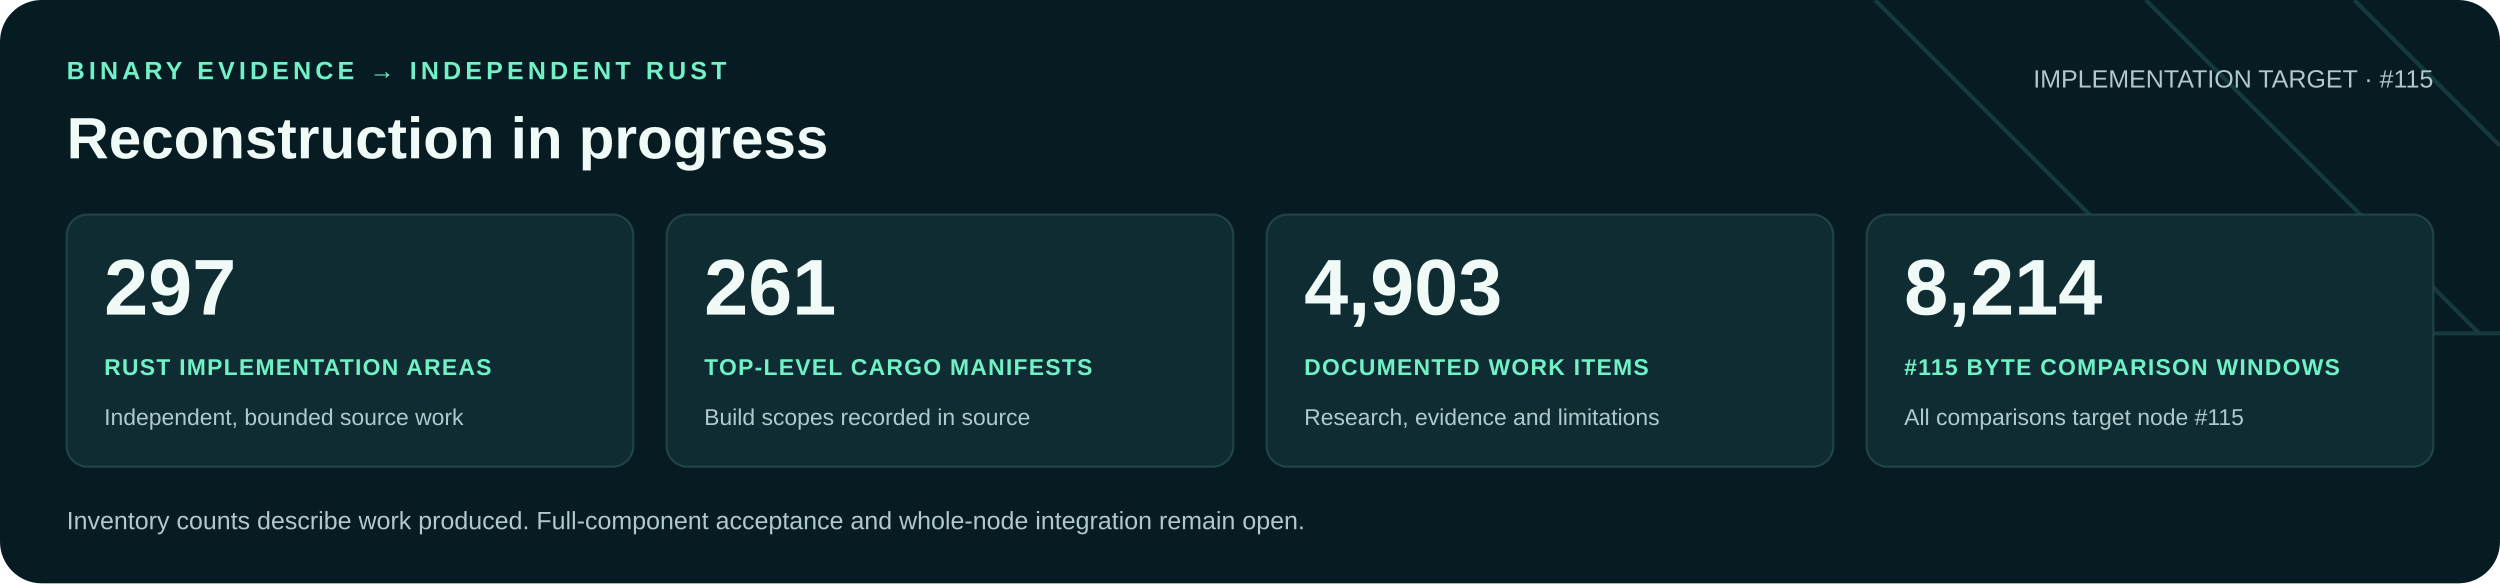
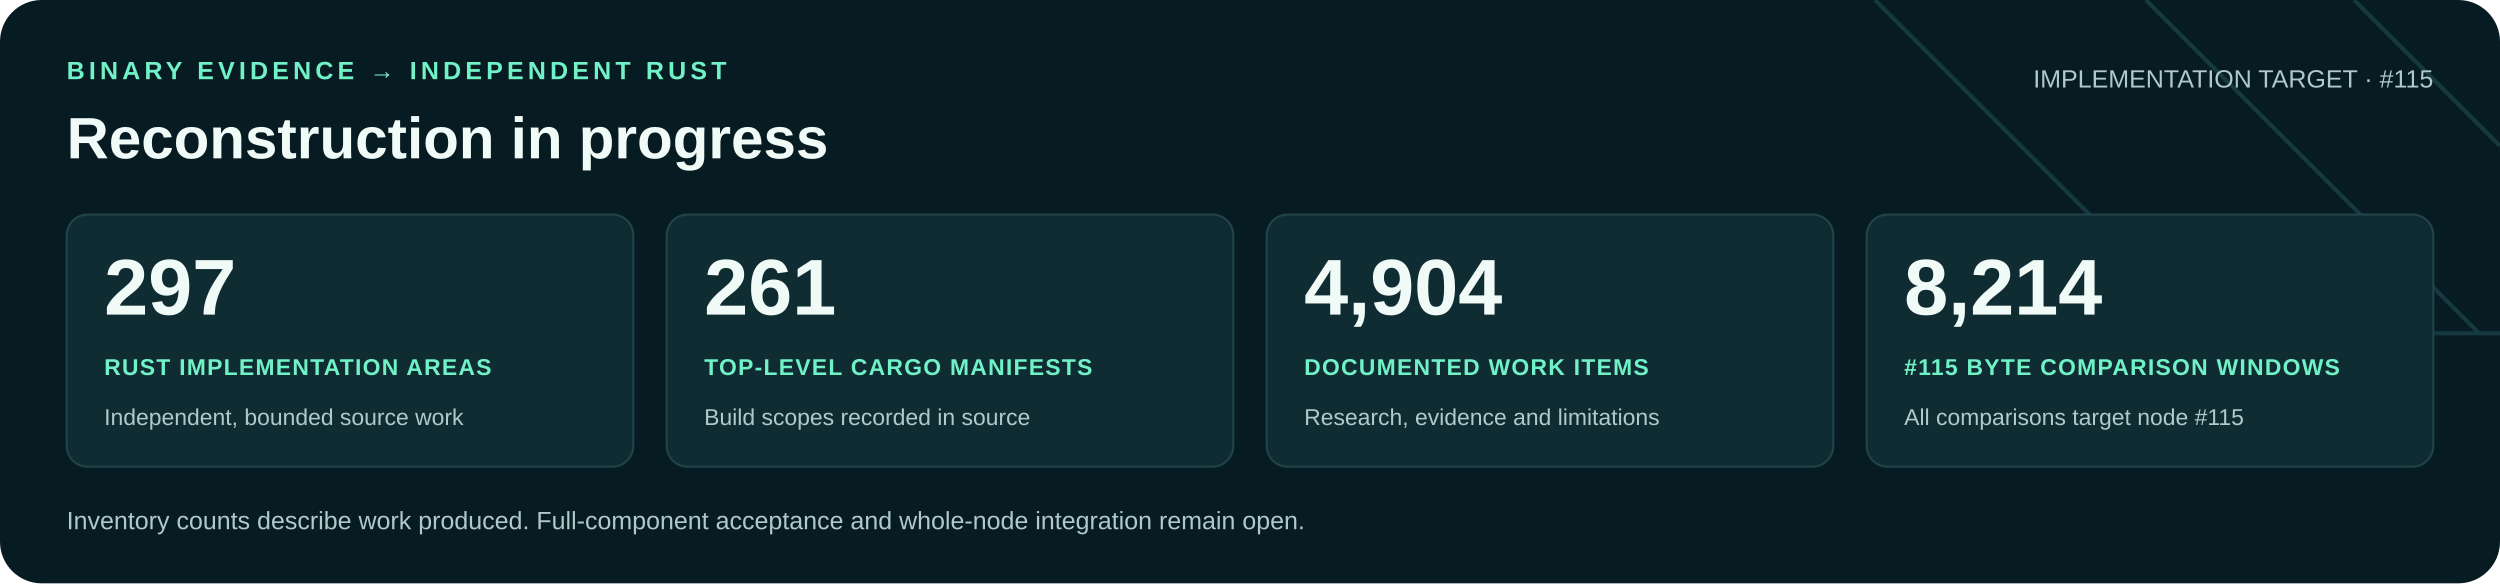
<svg xmlns="http://www.w3.org/2000/svg" width="1200" height="280" viewBox="0 0 1200 280" role="img" aria-labelledby="title desc">
  <rect width="1200" height="280" rx="20" fill="#071b22" />
  <path d="M900 0 1060 160H1200M1030 0 1190 160M1130 0 1200 70" fill="none" stroke="#16383f" stroke-width="2" />
  <g font-family="Arial, Helvetica, sans-serif">
    <text x="32" y="38" fill="#71f1c6" font-size="12" font-weight="700" letter-spacing="2">BINARY EVIDENCE → INDEPENDENT RUST</text>
    <text x="32" y="76" fill="#f0faf7" font-size="28" font-weight="700">Reconstruction in progress</text>
    <text x="1168" y="42" text-anchor="end" fill="#b0c9cb" font-size="12">IMPLEMENTATION TARGET · #115</text>
    <rect x="32" y="103" width="272" height="121" rx="10" fill="#102c33" stroke="#21434a" />
    <text x="50" y="151" fill="#f0faf7" font-size="38" font-weight="700">297</text>
    <text x="50" y="180" fill="#71f1c6" font-size="11" font-weight="700" letter-spacing=".6">RUST IMPLEMENTATION AREAS</text>
    <text x="50" y="204" fill="#b0c9cb" font-size="11">Independent, bounded source work</text>
    <rect x="320" y="103" width="272" height="121" rx="10" fill="#102c33" stroke="#21434a" />
    <text x="338" y="151" fill="#f0faf7" font-size="38" font-weight="700">261</text>
    <text x="338" y="180" fill="#71f1c6" font-size="11" font-weight="700" letter-spacing=".6">TOP-LEVEL CARGO MANIFESTS</text>
    <text x="338" y="204" fill="#b0c9cb" font-size="11">Build scopes recorded in source</text>
    <rect x="608" y="103" width="272" height="121" rx="10" fill="#102c33" stroke="#21434a" />
-     <text x="626" y="151" fill="#f0faf7" font-size="38" font-weight="700">4,903</text>
+     <text x="626" y="151" fill="#f0faf7" font-size="38" font-weight="700">4,904</text>
    <text x="626" y="180" fill="#71f1c6" font-size="11" font-weight="700" letter-spacing=".6">DOCUMENTED WORK ITEMS</text>
    <text x="626" y="204" fill="#b0c9cb" font-size="11">Research, evidence and limitations</text>
    <rect x="896" y="103" width="272" height="121" rx="10" fill="#102c33" stroke="#21434a" />
    <text x="914" y="151" fill="#f0faf7" font-size="38" font-weight="700">8,214</text>
    <text x="914" y="180" fill="#71f1c6" font-size="11" font-weight="700" letter-spacing=".6">#115 BYTE COMPARISON WINDOWS</text>
    <text x="914" y="204" fill="#b0c9cb" font-size="11">All comparisons target node #115</text>
    <text x="32" y="254" fill="#b0c9cb" font-size="12">Inventory counts describe work produced. Full-component acceptance and whole-node integration remain open.</text>
  </g>
</svg>
